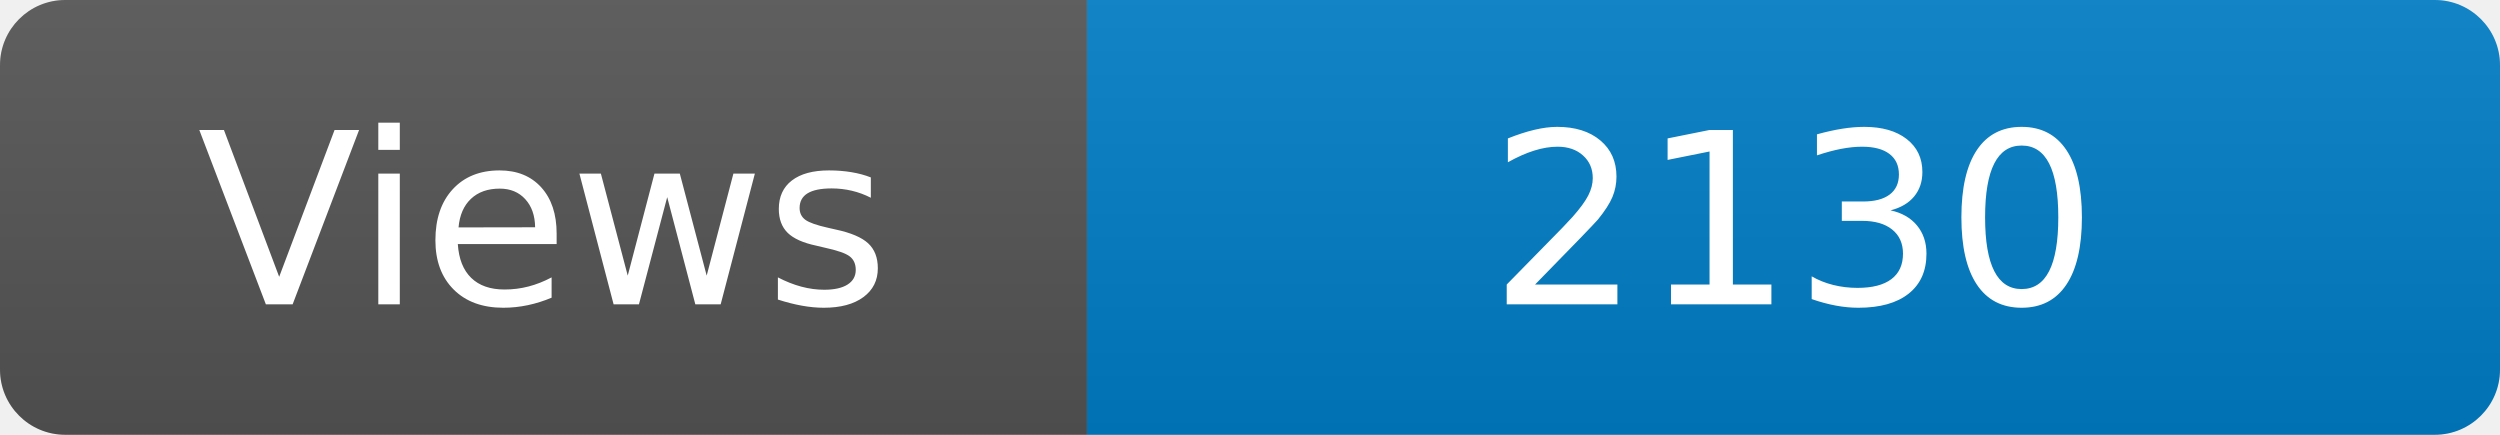
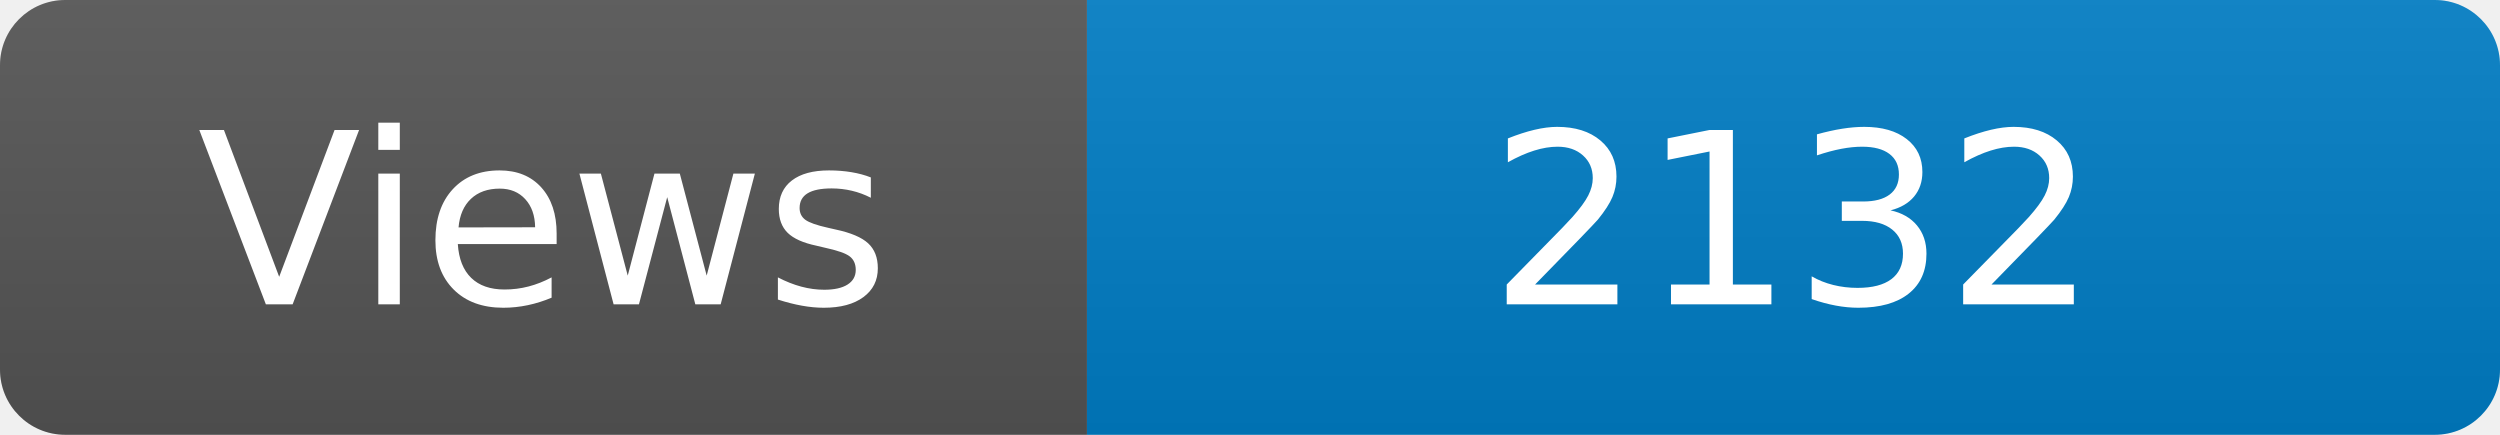
<svg xmlns="http://www.w3.org/2000/svg" width="115" height="20" role="img" aria-label="Maintained?: yes">
  <linearGradient id="s" x2="0" y2="100%">
    <stop offset="0" stop-color="#bbb" stop-opacity=".1" />
    <stop offset="1" stop-opacity=".1" />
  </linearGradient>
  <clipPath id="r">
    <rect width="115" height="20" rx="3" fill="#fff" />
  </clipPath>
  <g clip-path="url(#r)">
    <rect width="50" height="20" fill="#555" />
    <rect x="50" width="160" height="20" fill="#007ec6" />
    <rect width="115" height="20" fill="url(#s)" />
  </g>
  <g fill="#fff" text-anchor="middle" font-family="Verdana,Geneva,DejaVu Sans,sans-serif" font-size="110">
    <text x="250" y="140" transform="scale(.1)" fill="#fff">Views</text>
-     <text x="825" y="140" transform="scale(.1)" fill="#fff">2130</text>
+     <text x="825" y="140" transform="scale(.1)" fill="#fff">2132</text>
  </g>
</svg>
